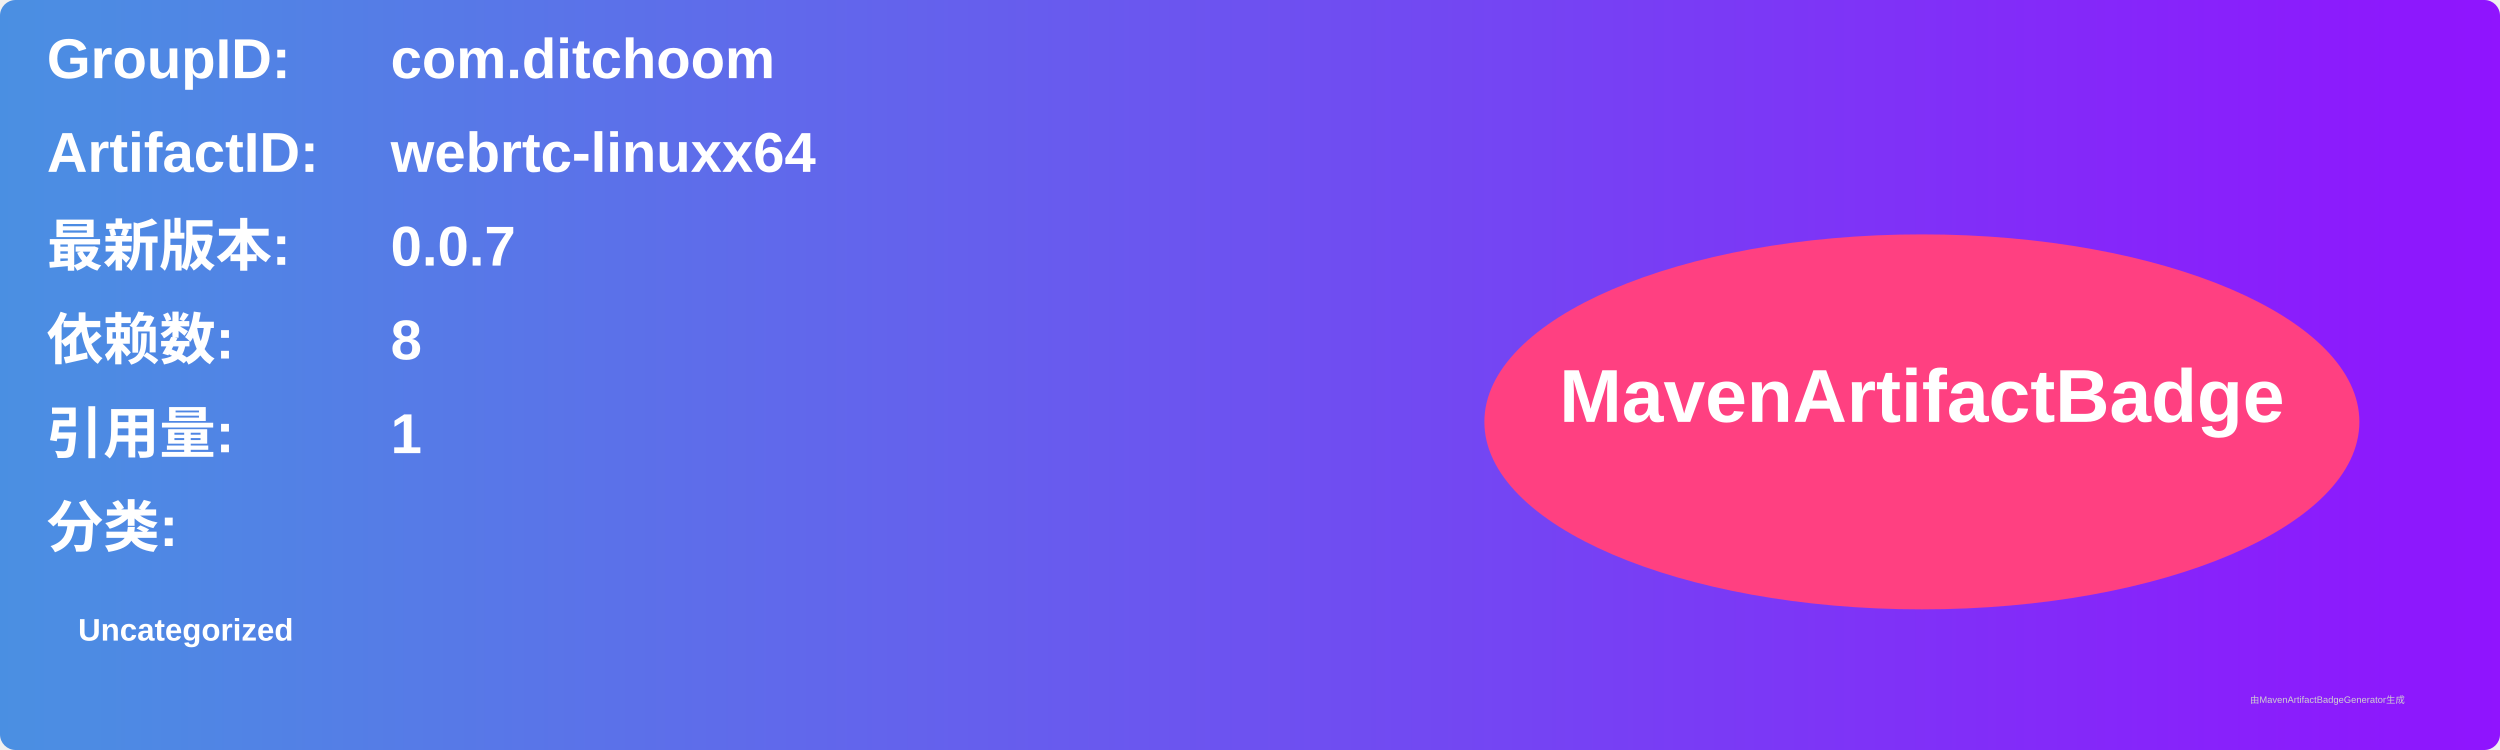
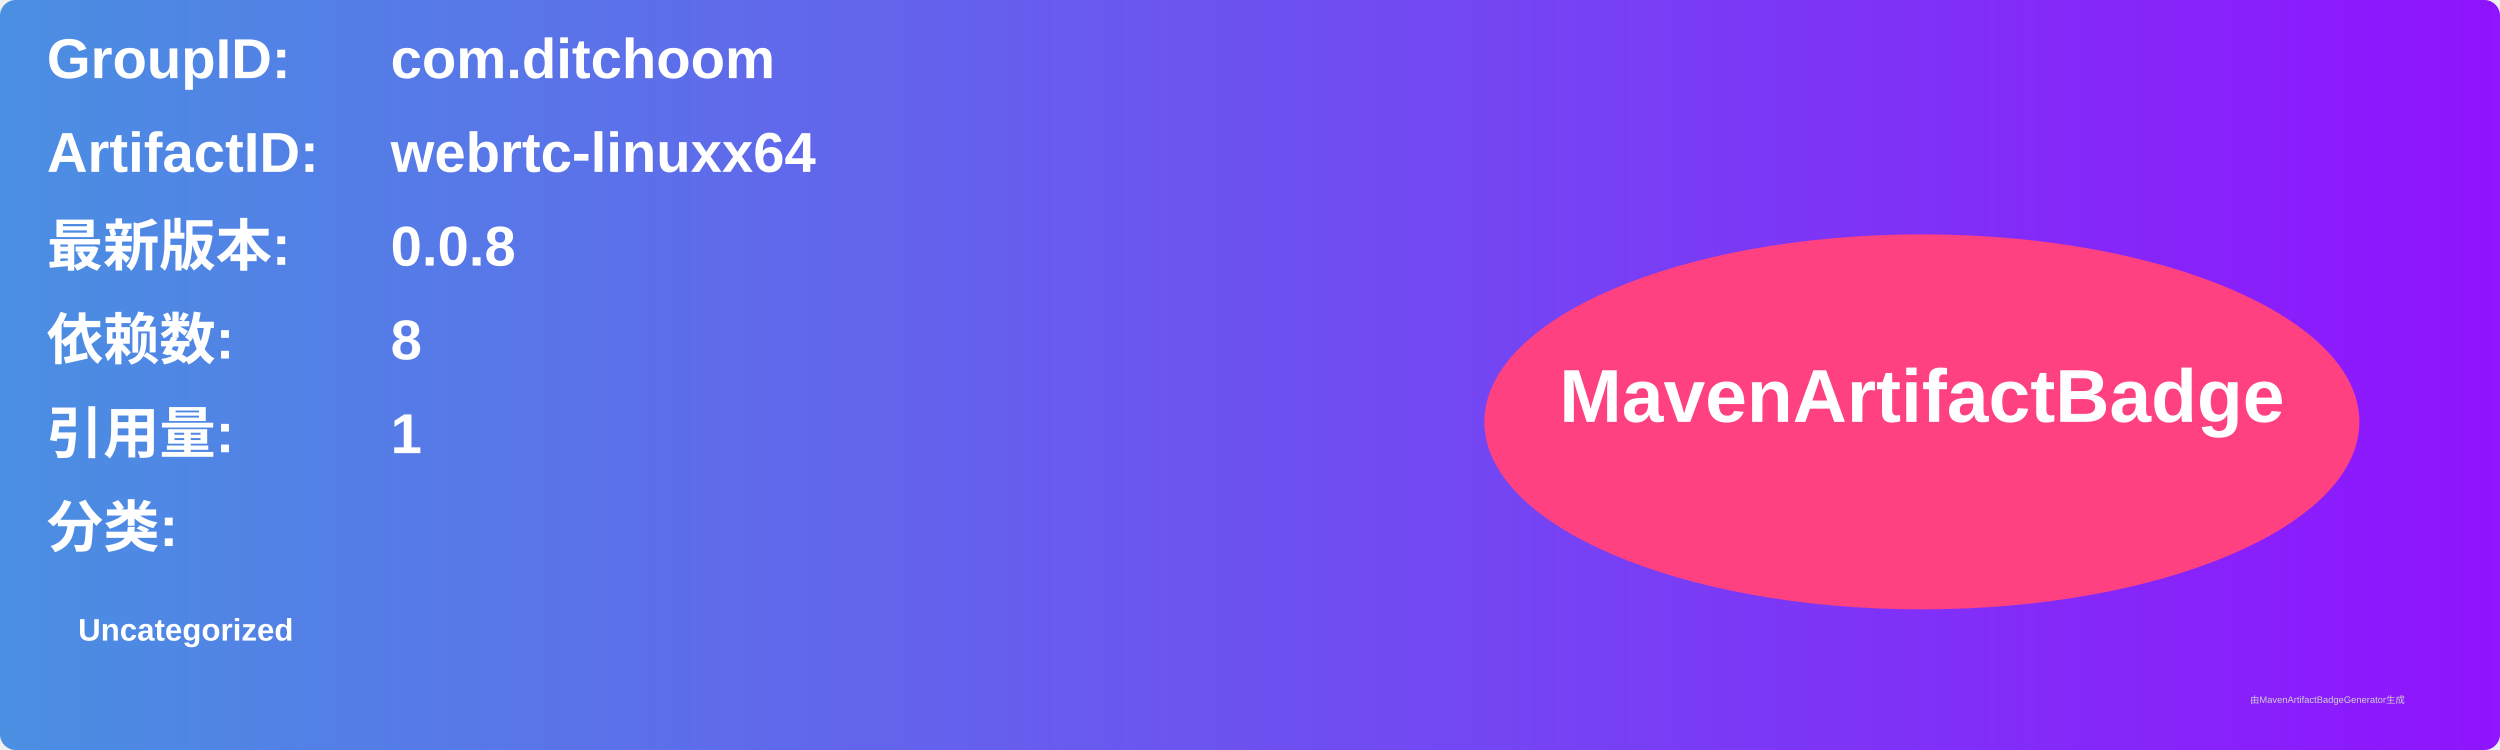
<svg xmlns="http://www.w3.org/2000/svg" width="800" height="240" viewBox="0 0 800 240">
  <linearGradient id="grad" x1="0%" y1="0%" x2="100%" y2="0%">
    <stop offset="0%" stop-color="#4a90e2" />
    <stop offset="100%" stop-color="#9013fe" />
  </linearGradient>
  <rect width="100%" height="100%" rx="5" ry="5" fill="url(#grad)" />
  <g transform="translate(15, 15)">
    <text x="0" y="10" font-family="Arial" font-size="18" fill="white" font-weight="bold" width="260">GroupID:</text>
    <text x="110" y="10" font-family="Arial" font-size="18" fill="white" font-weight="bold" width="460">com.ditchoom</text>
    <text x="0" y="40" font-family="Arial" font-size="18" fill="white" font-weight="bold" width="260">ArtifactID:</text>
    <text x="110" y="40" font-family="Arial" font-size="18" fill="white" font-weight="bold" width="460">webrtc-linuxx64</text>
    <text x="0" y="70" font-family="Arial" font-size="18" fill="white" font-weight="bold">最新版本:</text>
    <text x="110" y="70" font-family="Arial" font-size="18" fill="white" font-weight="bold">
-       <tspan font-weight="bold">0.0.7</tspan>
+       <tspan font-weight="bold">0.0.8</tspan>
    </text>
    <text x="0" y="100" font-family="Arial" font-size="18" fill="white" font-weight="bold">依赖数: </text>
    <text x="110" y="100" font-family="Arial" font-size="18" fill="white">
      <tspan font-weight="bold">8</tspan>
    </text>
    <text x="0" y="130" font-family="Arial" font-size="18" fill="white" font-weight="bold">引用量: </text>
    <text x="110" y="130" font-family="Arial" font-size="18" fill="white">
      <tspan font-weight="bold">1</tspan>
    </text>
    <text x="0" y="160" font-family="Arial" font-size="18" fill="white" font-weight="bold">分类:</text>
    <text x="10" y="190" font-family="Arial" font-size="10" fill="white">
      <tspan font-weight="bold">Uncategorized</tspan>
    </text>
    <ellipse cx="600" cy="120" rx="140" ry="60" fill="#ff4081" />
    <text x="600" y="120" text-anchor="middle" font-family="Arial" font-size="24" fill="white" font-weight="bold">MavenArtifactBadge</text>
  </g>
  <text x="720" y="225" font-family="Arial" font-size="3" fill="#d0d0d0">由MavenArtifactBadgeGenerator生成</text>
</svg>
